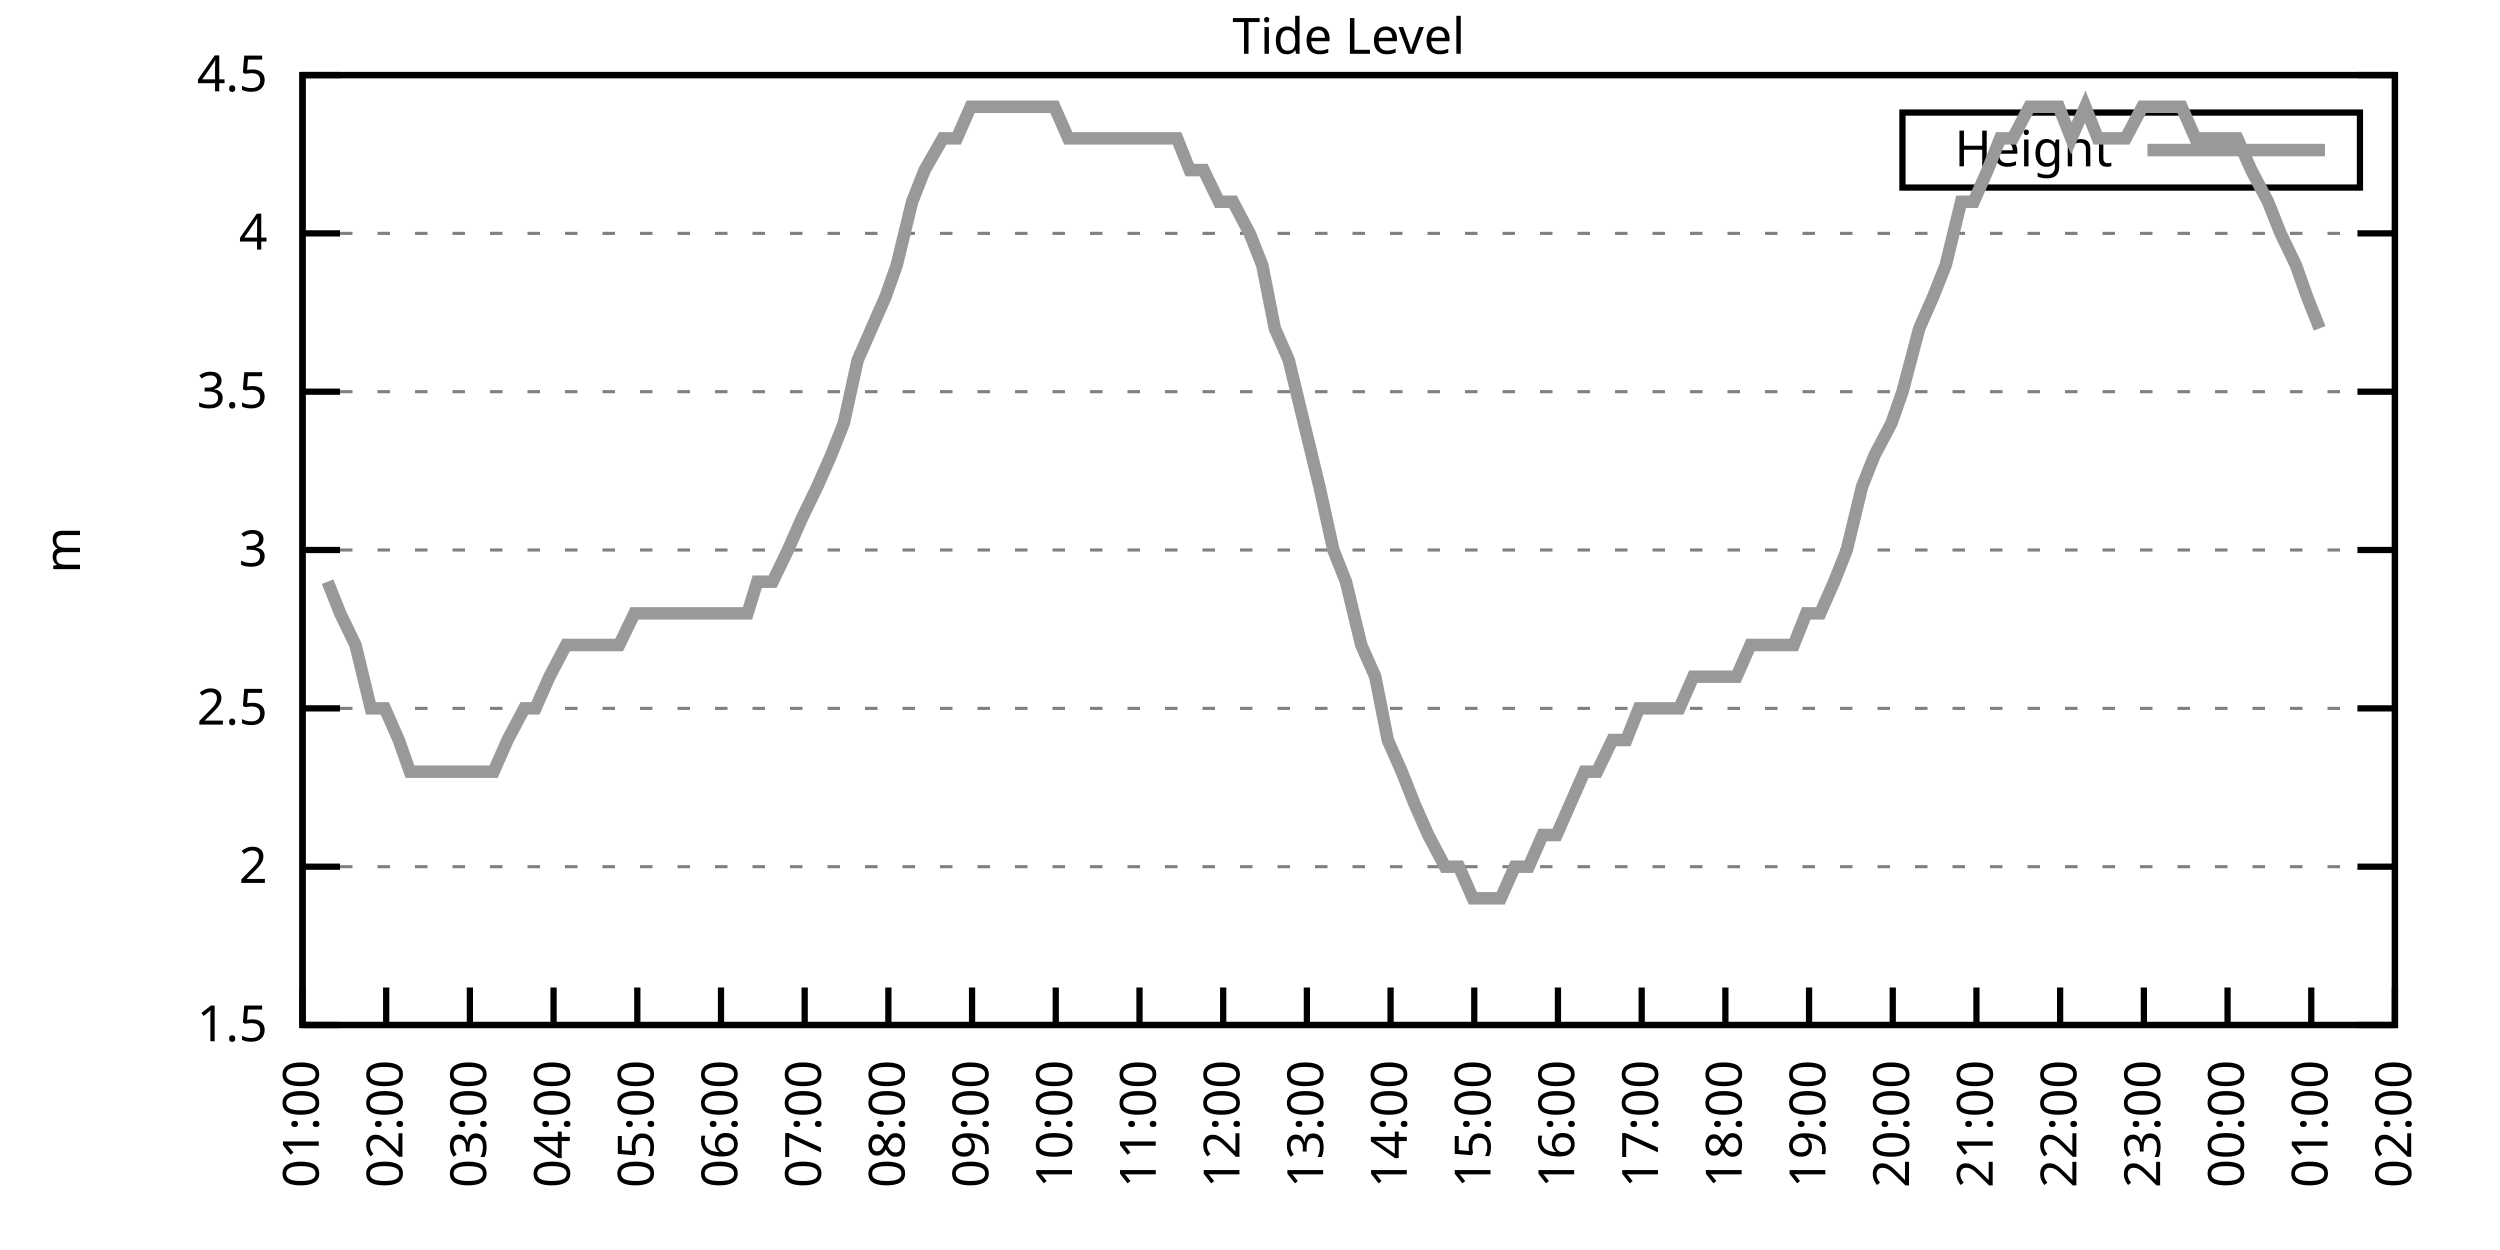
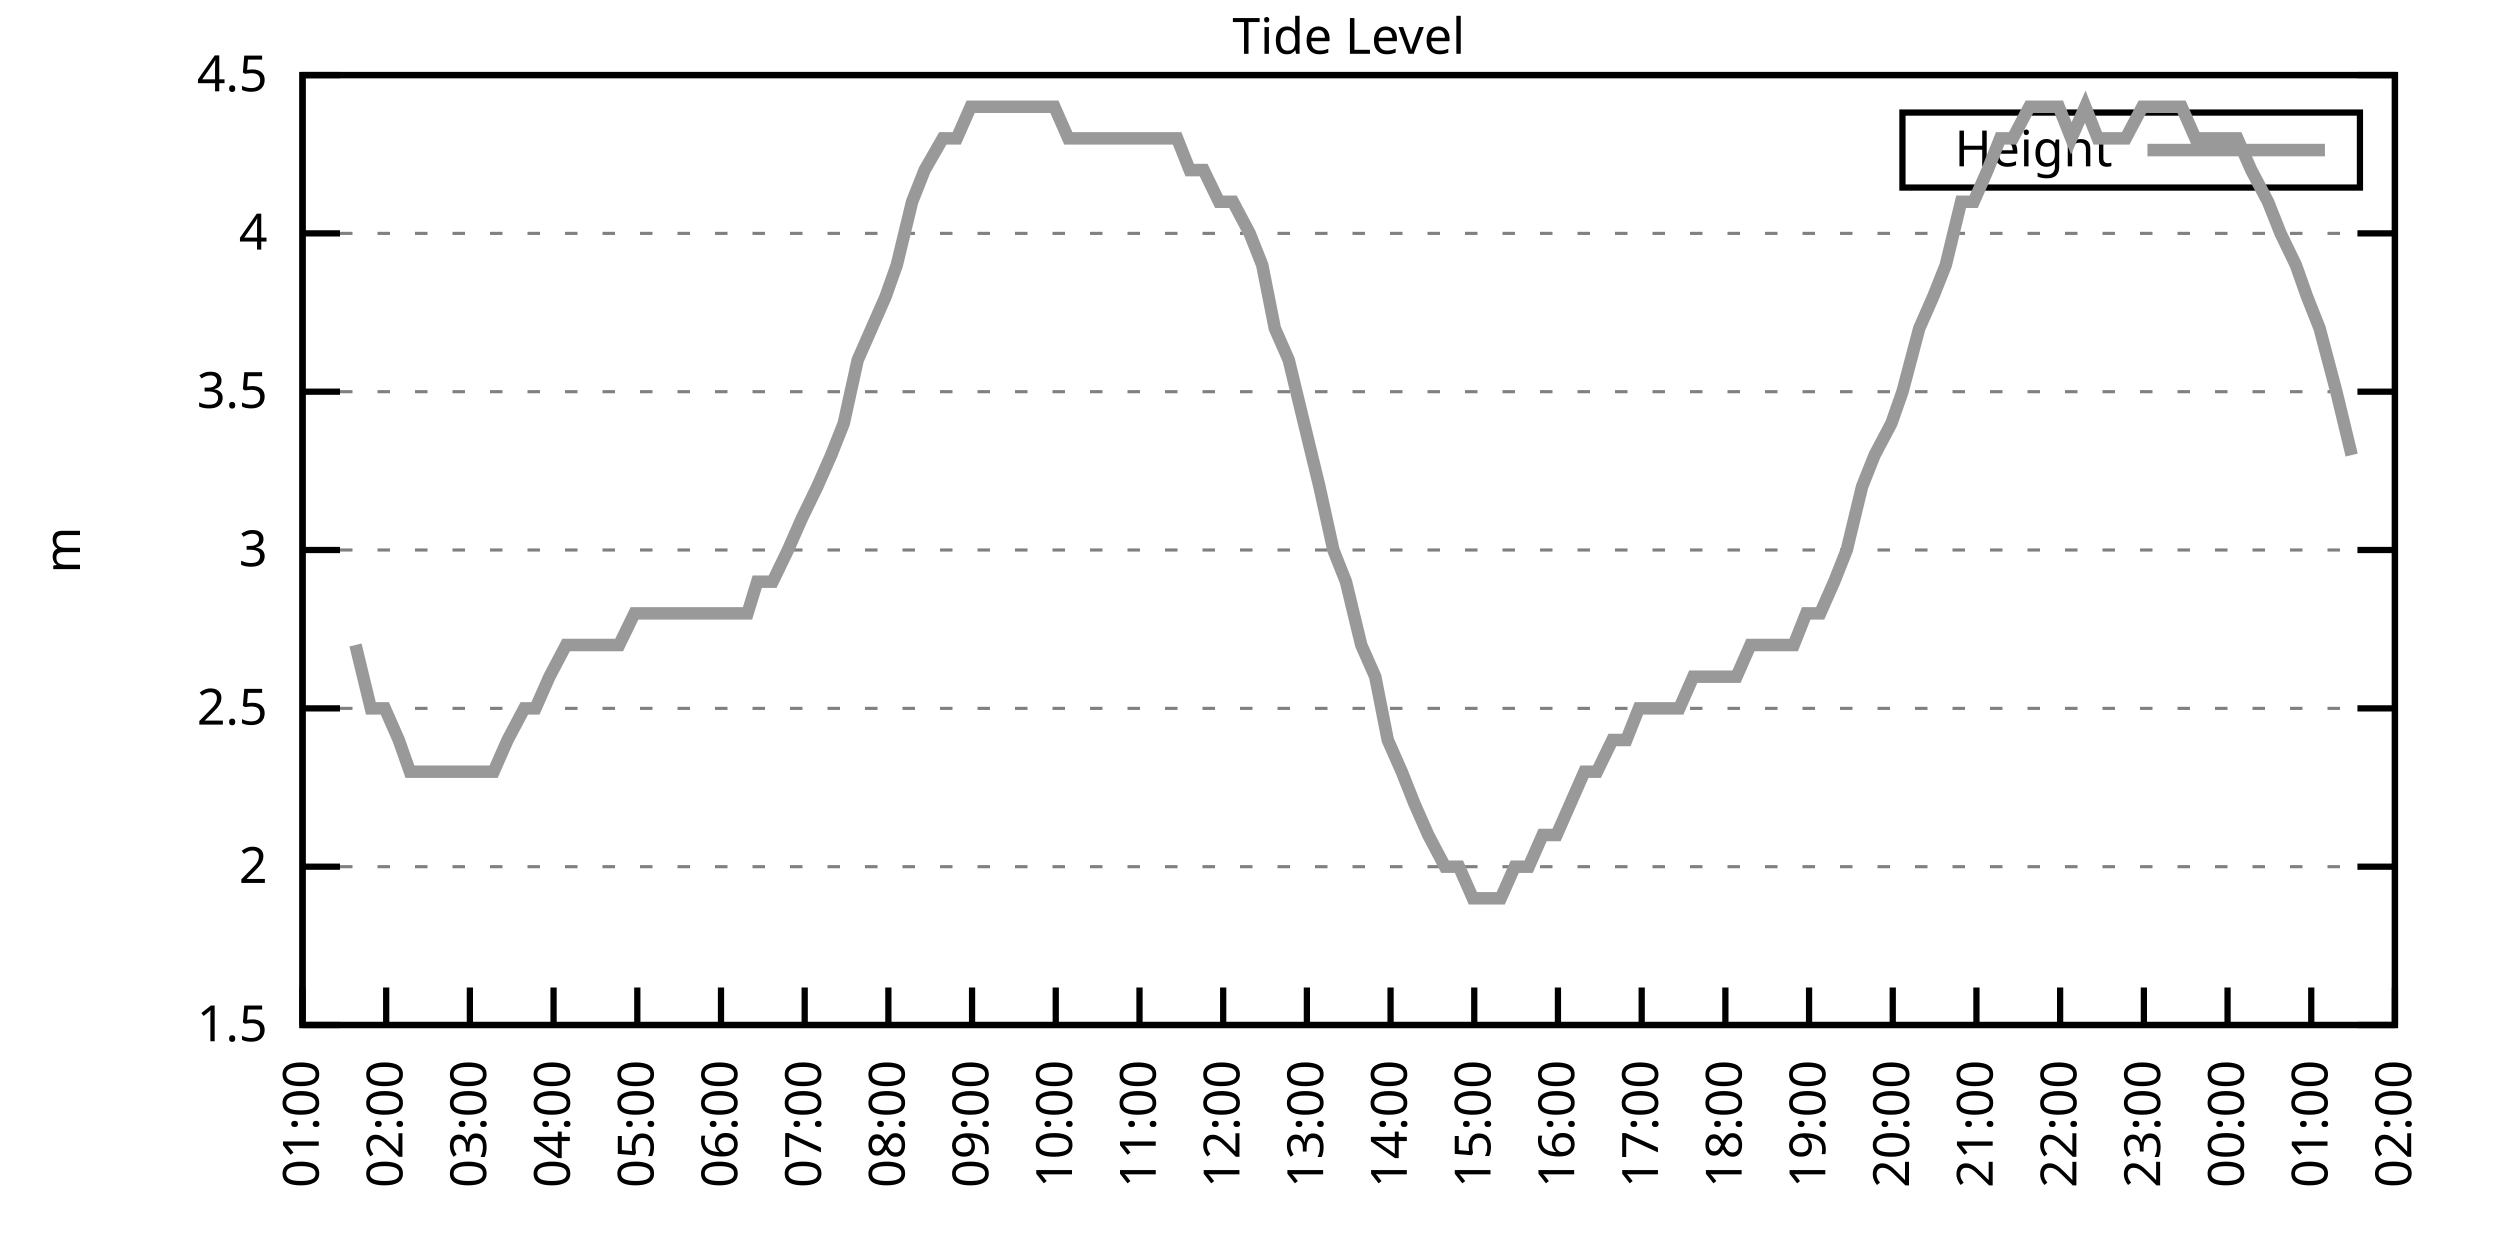
<svg xmlns="http://www.w3.org/2000/svg" xmlns:xlink="http://www.w3.org/1999/xlink" width="400" height="200" viewBox="0 0 400 200">
  <g id="gnuplot_canvas">
    <rect x="0" y="0" width="400" height="200" fill="none" />
    <defs>
      <circle id="gpDot" r="0.5" stroke-width="0.5" stroke="currentColor" />
      <path id="gpPt0" stroke-width="0.333" stroke="currentColor" d="M-1,0 h2 M0,-1 v2" />
      <path id="gpPt1" stroke-width="0.333" stroke="currentColor" d="M-1,-1 L1,1 M1,-1 L-1,1" />
      <path id="gpPt2" stroke-width="0.333" stroke="currentColor" d="M-1,0 L1,0 M0,-1 L0,1 M-1,-1 L1,1 M-1,1 L1,-1" />
      <rect id="gpPt3" stroke-width="0.333" stroke="currentColor" x="-1" y="-1" width="2" height="2" />
      <rect id="gpPt4" stroke-width="0.333" stroke="currentColor" fill="currentColor" x="-1" y="-1" width="2" height="2" />
      <circle id="gpPt5" stroke-width="0.333" stroke="currentColor" cx="0" cy="0" r="1" />
      <use xlink:href="#gpPt5" id="gpPt6" fill="currentColor" stroke="none" />
      <path id="gpPt7" stroke-width="0.333" stroke="currentColor" d="M0,-1.33 L-1.33,0.67 L1.33,0.67 z" />
      <use xlink:href="#gpPt7" id="gpPt8" fill="currentColor" stroke="none" />
      <use xlink:href="#gpPt7" id="gpPt9" stroke="currentColor" transform="rotate(180)" />
      <use xlink:href="#gpPt9" id="gpPt10" fill="currentColor" stroke="none" />
      <use xlink:href="#gpPt3" id="gpPt11" stroke="currentColor" transform="rotate(45)" />
      <use xlink:href="#gpPt11" id="gpPt12" fill="currentColor" stroke="none" />
      <path id="gpPt13" stroke-width="0.333" stroke="currentColor" d="M0,1.330 L1.265,0.411 L0.782,-1.067 L-0.782,-1.076 L-1.265,0.411 z" />
      <use xlink:href="#gpPt13" id="gpPt14" fill="currentColor" stroke="none" />
      <filter id="textbox" filterUnits="objectBoundingBox" x="0" y="0" height="1" width="1">
        <feFlood flood-color="white" flood-opacity="1" result="bgnd" />
        <feComposite in="SourceGraphic" in2="bgnd" operator="atop" />
      </filter>
      <filter id="greybox" filterUnits="objectBoundingBox" x="0" y="0" height="1" width="1">
        <feFlood flood-color="lightgrey" flood-opacity="1" result="grey" />
        <feComposite in="SourceGraphic" in2="grey" operator="atop" />
      </filter>
    </defs>
    <g fill="none" color="white" stroke="currentColor" stroke-width="1.00" stroke-linecap="butt" stroke-linejoin="miter">
</g>
    <g fill="none" color="black" stroke="currentColor" stroke-width="1.00" stroke-linecap="butt" stroke-linejoin="miter">
      <g stroke="none" shape-rendering="crispEdges">
        <polygon fill="rgb(255, 255, 255)" points="48.40,164.00 383.18,164.00 383.18,12.02 48.40,12.02 " />
      </g>
    </g>
    <g fill="none" color="black" stroke="currentColor" stroke-width="1.00" stroke-linecap="butt" stroke-linejoin="miter">
</g>
    <g fill="none" color="black" stroke="black" stroke-width="0.50" stroke-linecap="butt" stroke-linejoin="miter">
</g>
    <g fill="none" color="gray" stroke="currentColor" stroke-width="0.50" stroke-linecap="butt" stroke-linejoin="miter">
      <path stroke="gray" stroke-dasharray="2,4" class="gridline" d="M48.40,164.00 L383.19,164.00  " />
    </g>
    <g fill="none" color="gray" stroke="gray" stroke-width="1.00" stroke-linecap="butt" stroke-linejoin="miter">
</g>
    <g fill="none" color="black" stroke="currentColor" stroke-width="1.00" stroke-linecap="butt" stroke-linejoin="miter">
      <path stroke="black" d="M48.40,164.00 L54.40,164.00 M383.19,164.00 L377.19,164.00  " />
      <g transform="translate(42.80,166.60)" stroke="none" fill="black" font-family="Sans" font-size="8.00" text-anchor="end">
        <text>
          <tspan font-family="Sans"> 1.5</tspan>
        </text>
      </g>
    </g>
    <g fill="none" color="black" stroke="currentColor" stroke-width="1.00" stroke-linecap="butt" stroke-linejoin="miter">
</g>
    <g fill="none" color="black" stroke="black" stroke-width="0.50" stroke-linecap="butt" stroke-linejoin="miter">
</g>
    <g fill="none" color="gray" stroke="currentColor" stroke-width="0.50" stroke-linecap="butt" stroke-linejoin="miter">
      <path stroke="gray" stroke-dasharray="2,4" class="gridline" d="M48.40,138.67 L383.19,138.67  " />
    </g>
    <g fill="none" color="gray" stroke="gray" stroke-width="1.00" stroke-linecap="butt" stroke-linejoin="miter">
</g>
    <g fill="none" color="black" stroke="currentColor" stroke-width="1.00" stroke-linecap="butt" stroke-linejoin="miter">
      <path stroke="black" d="M48.40,138.67 L54.40,138.67 M383.19,138.67 L377.19,138.67  " />
      <g transform="translate(42.80,141.27)" stroke="none" fill="black" font-family="Sans" font-size="8.00" text-anchor="end">
        <text>
          <tspan font-family="Sans"> 2</tspan>
        </text>
      </g>
    </g>
    <g fill="none" color="black" stroke="currentColor" stroke-width="1.00" stroke-linecap="butt" stroke-linejoin="miter">
</g>
    <g fill="none" color="black" stroke="black" stroke-width="0.50" stroke-linecap="butt" stroke-linejoin="miter">
</g>
    <g fill="none" color="gray" stroke="currentColor" stroke-width="0.50" stroke-linecap="butt" stroke-linejoin="miter">
      <path stroke="gray" stroke-dasharray="2,4" class="gridline" d="M48.40,113.34 L383.19,113.34  " />
    </g>
    <g fill="none" color="gray" stroke="gray" stroke-width="1.00" stroke-linecap="butt" stroke-linejoin="miter">
</g>
    <g fill="none" color="black" stroke="currentColor" stroke-width="1.00" stroke-linecap="butt" stroke-linejoin="miter">
      <path stroke="black" d="M48.40,113.34 L54.40,113.34 M383.19,113.34 L377.19,113.34  " />
      <g transform="translate(42.80,115.94)" stroke="none" fill="black" font-family="Sans" font-size="8.00" text-anchor="end">
        <text>
          <tspan font-family="Sans"> 2.5</tspan>
        </text>
      </g>
    </g>
    <g fill="none" color="black" stroke="currentColor" stroke-width="1.00" stroke-linecap="butt" stroke-linejoin="miter">
</g>
    <g fill="none" color="black" stroke="black" stroke-width="0.50" stroke-linecap="butt" stroke-linejoin="miter">
</g>
    <g fill="none" color="gray" stroke="currentColor" stroke-width="0.50" stroke-linecap="butt" stroke-linejoin="miter">
      <path stroke="gray" stroke-dasharray="2,4" class="gridline" d="M48.40,88.00 L383.19,88.00  " />
    </g>
    <g fill="none" color="gray" stroke="gray" stroke-width="1.00" stroke-linecap="butt" stroke-linejoin="miter">
</g>
    <g fill="none" color="black" stroke="currentColor" stroke-width="1.00" stroke-linecap="butt" stroke-linejoin="miter">
      <path stroke="black" d="M48.40,88.00 L54.40,88.00 M383.19,88.00 L377.19,88.00  " />
      <g transform="translate(42.80,90.60)" stroke="none" fill="black" font-family="Sans" font-size="8.00" text-anchor="end">
        <text>
          <tspan font-family="Sans"> 3</tspan>
        </text>
      </g>
    </g>
    <g fill="none" color="black" stroke="currentColor" stroke-width="1.00" stroke-linecap="butt" stroke-linejoin="miter">
</g>
    <g fill="none" color="black" stroke="black" stroke-width="0.50" stroke-linecap="butt" stroke-linejoin="miter">
</g>
    <g fill="none" color="gray" stroke="currentColor" stroke-width="0.50" stroke-linecap="butt" stroke-linejoin="miter">
      <path stroke="gray" stroke-dasharray="2,4" class="gridline" d="M48.40,62.67 L383.19,62.67  " />
    </g>
    <g fill="none" color="gray" stroke="gray" stroke-width="1.00" stroke-linecap="butt" stroke-linejoin="miter">
</g>
    <g fill="none" color="black" stroke="currentColor" stroke-width="1.00" stroke-linecap="butt" stroke-linejoin="miter">
      <path stroke="black" d="M48.40,62.67 L54.40,62.67 M383.19,62.67 L377.19,62.67  " />
      <g transform="translate(42.80,65.27)" stroke="none" fill="black" font-family="Sans" font-size="8.00" text-anchor="end">
        <text>
          <tspan font-family="Sans"> 3.5</tspan>
        </text>
      </g>
    </g>
    <g fill="none" color="black" stroke="currentColor" stroke-width="1.00" stroke-linecap="butt" stroke-linejoin="miter">
</g>
    <g fill="none" color="black" stroke="black" stroke-width="0.50" stroke-linecap="butt" stroke-linejoin="miter">
</g>
    <g fill="none" color="gray" stroke="currentColor" stroke-width="0.50" stroke-linecap="butt" stroke-linejoin="miter">
      <path stroke="gray" stroke-dasharray="2,4" class="gridline" d="M48.40,37.34 L383.19,37.34  " />
    </g>
    <g fill="none" color="gray" stroke="gray" stroke-width="1.00" stroke-linecap="butt" stroke-linejoin="miter">
</g>
    <g fill="none" color="black" stroke="currentColor" stroke-width="1.00" stroke-linecap="butt" stroke-linejoin="miter">
      <path stroke="black" d="M48.40,37.34 L54.40,37.34 M383.19,37.34 L377.19,37.34  " />
      <g transform="translate(42.80,39.94)" stroke="none" fill="black" font-family="Sans" font-size="8.00" text-anchor="end">
        <text>
          <tspan font-family="Sans"> 4</tspan>
        </text>
      </g>
    </g>
    <g fill="none" color="black" stroke="currentColor" stroke-width="1.00" stroke-linecap="butt" stroke-linejoin="miter">
</g>
    <g fill="none" color="black" stroke="black" stroke-width="0.50" stroke-linecap="butt" stroke-linejoin="miter">
</g>
    <g fill="none" color="gray" stroke="currentColor" stroke-width="0.50" stroke-linecap="butt" stroke-linejoin="miter">
      <path stroke="gray" stroke-dasharray="2,4" class="gridline" d="M48.40,12.01 L383.19,12.01  " />
    </g>
    <g fill="none" color="gray" stroke="gray" stroke-width="1.00" stroke-linecap="butt" stroke-linejoin="miter">
</g>
    <g fill="none" color="black" stroke="currentColor" stroke-width="1.00" stroke-linecap="butt" stroke-linejoin="miter">
      <path stroke="black" d="M48.40,12.01 L54.40,12.01 M383.19,12.01 L377.19,12.01  " />
      <g transform="translate(42.80,14.61)" stroke="none" fill="black" font-family="Sans" font-size="8.00" text-anchor="end">
        <text>
          <tspan font-family="Sans"> 4.5</tspan>
        </text>
      </g>
    </g>
    <g fill="none" color="black" stroke="currentColor" stroke-width="1.00" stroke-linecap="butt" stroke-linejoin="miter">
      <path stroke="black" d="M48.40,164.00 L48.40,158.00  " />
      <g transform="translate(51.00,169.60) rotate(270.00)" stroke="none" fill="black" font-family="Sans" font-size="8.00" text-anchor="end">
        <text>
          <tspan font-family="Sans">01:00</tspan>
        </text>
      </g>
    </g>
    <g fill="none" color="black" stroke="currentColor" stroke-width="1.00" stroke-linecap="butt" stroke-linejoin="miter">
      <path stroke="black" d="M61.79,164.00 L61.79,158.00  " />
      <g transform="translate(64.39,169.60) rotate(270.00)" stroke="none" fill="black" font-family="Sans" font-size="8.00" text-anchor="end">
        <text>
          <tspan font-family="Sans">02:00</tspan>
        </text>
      </g>
    </g>
    <g fill="none" color="black" stroke="currentColor" stroke-width="1.00" stroke-linecap="butt" stroke-linejoin="miter">
      <path stroke="black" d="M75.18,164.00 L75.18,158.00  " />
      <g transform="translate(77.78,169.60) rotate(270.00)" stroke="none" fill="black" font-family="Sans" font-size="8.00" text-anchor="end">
        <text>
          <tspan font-family="Sans">03:00</tspan>
        </text>
      </g>
    </g>
    <g fill="none" color="black" stroke="currentColor" stroke-width="1.00" stroke-linecap="butt" stroke-linejoin="miter">
      <path stroke="black" d="M88.57,164.00 L88.57,158.00  " />
      <g transform="translate(91.17,169.60) rotate(270.00)" stroke="none" fill="black" font-family="Sans" font-size="8.00" text-anchor="end">
        <text>
          <tspan font-family="Sans">04:00</tspan>
        </text>
      </g>
    </g>
    <g fill="none" color="black" stroke="currentColor" stroke-width="1.00" stroke-linecap="butt" stroke-linejoin="miter">
      <path stroke="black" d="M101.97,164.00 L101.97,158.00  " />
      <g transform="translate(104.57,169.60) rotate(270.00)" stroke="none" fill="black" font-family="Sans" font-size="8.00" text-anchor="end">
        <text>
          <tspan font-family="Sans">05:00</tspan>
        </text>
      </g>
    </g>
    <g fill="none" color="black" stroke="currentColor" stroke-width="1.00" stroke-linecap="butt" stroke-linejoin="miter">
      <path stroke="black" d="M115.36,164.00 L115.36,158.00  " />
      <g transform="translate(117.96,169.60) rotate(270.00)" stroke="none" fill="black" font-family="Sans" font-size="8.00" text-anchor="end">
        <text>
          <tspan font-family="Sans">06:00</tspan>
        </text>
      </g>
    </g>
    <g fill="none" color="black" stroke="currentColor" stroke-width="1.00" stroke-linecap="butt" stroke-linejoin="miter">
      <path stroke="black" d="M128.75,164.00 L128.75,158.00  " />
      <g transform="translate(131.35,169.60) rotate(270.00)" stroke="none" fill="black" font-family="Sans" font-size="8.00" text-anchor="end">
        <text>
          <tspan font-family="Sans">07:00</tspan>
        </text>
      </g>
    </g>
    <g fill="none" color="black" stroke="currentColor" stroke-width="1.00" stroke-linecap="butt" stroke-linejoin="miter">
      <path stroke="black" d="M142.14,164.00 L142.14,158.00  " />
      <g transform="translate(144.74,169.60) rotate(270.00)" stroke="none" fill="black" font-family="Sans" font-size="8.00" text-anchor="end">
        <text>
          <tspan font-family="Sans">08:00</tspan>
        </text>
      </g>
    </g>
    <g fill="none" color="black" stroke="currentColor" stroke-width="1.00" stroke-linecap="butt" stroke-linejoin="miter">
      <path stroke="black" d="M155.53,164.00 L155.53,158.00  " />
      <g transform="translate(158.13,169.60) rotate(270.00)" stroke="none" fill="black" font-family="Sans" font-size="8.00" text-anchor="end">
        <text>
          <tspan font-family="Sans">09:00</tspan>
        </text>
      </g>
    </g>
    <g fill="none" color="black" stroke="currentColor" stroke-width="1.00" stroke-linecap="butt" stroke-linejoin="miter">
      <path stroke="black" d="M168.92,164.00 L168.92,158.00  " />
      <g transform="translate(171.52,169.60) rotate(270.00)" stroke="none" fill="black" font-family="Sans" font-size="8.00" text-anchor="end">
        <text>
          <tspan font-family="Sans">10:00</tspan>
        </text>
      </g>
    </g>
    <g fill="none" color="black" stroke="currentColor" stroke-width="1.00" stroke-linecap="butt" stroke-linejoin="miter">
      <path stroke="black" d="M182.32,164.00 L182.32,158.00  " />
      <g transform="translate(184.92,169.60) rotate(270.00)" stroke="none" fill="black" font-family="Sans" font-size="8.00" text-anchor="end">
        <text>
          <tspan font-family="Sans">11:00</tspan>
        </text>
      </g>
    </g>
    <g fill="none" color="black" stroke="currentColor" stroke-width="1.00" stroke-linecap="butt" stroke-linejoin="miter">
      <path stroke="black" d="M195.71,164.00 L195.71,158.00  " />
      <g transform="translate(198.31,169.60) rotate(270.00)" stroke="none" fill="black" font-family="Sans" font-size="8.00" text-anchor="end">
        <text>
          <tspan font-family="Sans">12:00</tspan>
        </text>
      </g>
    </g>
    <g fill="none" color="black" stroke="currentColor" stroke-width="1.00" stroke-linecap="butt" stroke-linejoin="miter">
      <path stroke="black" d="M209.10,164.00 L209.10,158.00  " />
      <g transform="translate(211.70,169.60) rotate(270.00)" stroke="none" fill="black" font-family="Sans" font-size="8.00" text-anchor="end">
        <text>
          <tspan font-family="Sans">13:00</tspan>
        </text>
      </g>
    </g>
    <g fill="none" color="black" stroke="currentColor" stroke-width="1.00" stroke-linecap="butt" stroke-linejoin="miter">
      <path stroke="black" d="M222.49,164.00 L222.49,158.00  " />
      <g transform="translate(225.09,169.60) rotate(270.00)" stroke="none" fill="black" font-family="Sans" font-size="8.00" text-anchor="end">
        <text>
          <tspan font-family="Sans">14:00</tspan>
        </text>
      </g>
    </g>
    <g fill="none" color="black" stroke="currentColor" stroke-width="1.00" stroke-linecap="butt" stroke-linejoin="miter">
      <path stroke="black" d="M235.88,164.00 L235.88,158.00  " />
      <g transform="translate(238.48,169.60) rotate(270.00)" stroke="none" fill="black" font-family="Sans" font-size="8.00" text-anchor="end">
        <text>
          <tspan font-family="Sans">15:00</tspan>
        </text>
      </g>
    </g>
    <g fill="none" color="black" stroke="currentColor" stroke-width="1.00" stroke-linecap="butt" stroke-linejoin="miter">
      <path stroke="black" d="M249.27,164.00 L249.27,158.00  " />
      <g transform="translate(251.87,169.60) rotate(270.00)" stroke="none" fill="black" font-family="Sans" font-size="8.00" text-anchor="end">
        <text>
          <tspan font-family="Sans">16:00</tspan>
        </text>
      </g>
    </g>
    <g fill="none" color="black" stroke="currentColor" stroke-width="1.00" stroke-linecap="butt" stroke-linejoin="miter">
      <path stroke="black" d="M262.67,164.00 L262.67,158.00  " />
      <g transform="translate(265.27,169.60) rotate(270.00)" stroke="none" fill="black" font-family="Sans" font-size="8.00" text-anchor="end">
        <text>
          <tspan font-family="Sans">17:00</tspan>
        </text>
      </g>
    </g>
    <g fill="none" color="black" stroke="currentColor" stroke-width="1.00" stroke-linecap="butt" stroke-linejoin="miter">
      <path stroke="black" d="M276.06,164.00 L276.06,158.00  " />
      <g transform="translate(278.66,169.60) rotate(270.00)" stroke="none" fill="black" font-family="Sans" font-size="8.00" text-anchor="end">
        <text>
          <tspan font-family="Sans">18:00</tspan>
        </text>
      </g>
    </g>
    <g fill="none" color="black" stroke="currentColor" stroke-width="1.00" stroke-linecap="butt" stroke-linejoin="miter">
      <path stroke="black" d="M289.45,164.00 L289.45,158.00  " />
      <g transform="translate(292.05,169.60) rotate(270.00)" stroke="none" fill="black" font-family="Sans" font-size="8.00" text-anchor="end">
        <text>
          <tspan font-family="Sans">19:00</tspan>
        </text>
      </g>
    </g>
    <g fill="none" color="black" stroke="currentColor" stroke-width="1.00" stroke-linecap="butt" stroke-linejoin="miter">
      <path stroke="black" d="M302.84,164.00 L302.84,158.00  " />
      <g transform="translate(305.44,169.60) rotate(270.00)" stroke="none" fill="black" font-family="Sans" font-size="8.00" text-anchor="end">
        <text>
          <tspan font-family="Sans">20:00</tspan>
        </text>
      </g>
    </g>
    <g fill="none" color="black" stroke="currentColor" stroke-width="1.00" stroke-linecap="butt" stroke-linejoin="miter">
      <path stroke="black" d="M316.23,164.00 L316.23,158.00  " />
      <g transform="translate(318.83,169.60) rotate(270.00)" stroke="none" fill="black" font-family="Sans" font-size="8.00" text-anchor="end">
        <text>
          <tspan font-family="Sans">21:00</tspan>
        </text>
      </g>
    </g>
    <g fill="none" color="black" stroke="currentColor" stroke-width="1.00" stroke-linecap="butt" stroke-linejoin="miter">
      <path stroke="black" d="M329.62,164.00 L329.62,158.00  " />
      <g transform="translate(332.22,169.60) rotate(270.00)" stroke="none" fill="black" font-family="Sans" font-size="8.00" text-anchor="end">
        <text>
          <tspan font-family="Sans">22:00</tspan>
        </text>
      </g>
    </g>
    <g fill="none" color="black" stroke="currentColor" stroke-width="1.00" stroke-linecap="butt" stroke-linejoin="miter">
      <path stroke="black" d="M343.02,164.00 L343.02,158.00  " />
      <g transform="translate(345.62,169.60) rotate(270.00)" stroke="none" fill="black" font-family="Sans" font-size="8.00" text-anchor="end">
        <text>
          <tspan font-family="Sans">23:00</tspan>
        </text>
      </g>
    </g>
    <g fill="none" color="black" stroke="currentColor" stroke-width="1.00" stroke-linecap="butt" stroke-linejoin="miter">
      <path stroke="black" d="M356.41,164.00 L356.41,158.00  " />
      <g transform="translate(359.01,169.60) rotate(270.00)" stroke="none" fill="black" font-family="Sans" font-size="8.00" text-anchor="end">
        <text>
          <tspan font-family="Sans">00:00</tspan>
        </text>
      </g>
    </g>
    <g fill="none" color="black" stroke="currentColor" stroke-width="1.00" stroke-linecap="butt" stroke-linejoin="miter">
      <path stroke="black" d="M369.80,164.00 L369.80,158.00  " />
      <g transform="translate(372.40,169.60) rotate(270.00)" stroke="none" fill="black" font-family="Sans" font-size="8.00" text-anchor="end">
        <text>
          <tspan font-family="Sans">01:00</tspan>
        </text>
      </g>
    </g>
    <g fill="none" color="black" stroke="currentColor" stroke-width="1.00" stroke-linecap="butt" stroke-linejoin="miter">
      <path stroke="black" d="M383.19,164.00 L383.19,158.00  " />
      <g transform="translate(385.79,169.60) rotate(270.00)" stroke="none" fill="black" font-family="Sans" font-size="8.00" text-anchor="end">
        <text>
          <tspan font-family="Sans">02:00</tspan>
        </text>
      </g>
    </g>
    <g fill="none" color="black" stroke="currentColor" stroke-width="1.00" stroke-linecap="butt" stroke-linejoin="miter">
</g>
    <g fill="none" color="black" stroke="currentColor" stroke-width="1.00" stroke-linecap="butt" stroke-linejoin="miter">
      <path stroke="black" d="M48.40,12.01 L48.40,164.00 L383.19,164.00 L383.19,12.01 L48.40,12.01 Z  " />
    </g>
    <g fill="none" color="black" stroke="currentColor" stroke-width="1.00" stroke-linecap="butt" stroke-linejoin="miter">
</g>
    <g fill="none" color="black" stroke="currentColor" stroke-width="1.00" stroke-linecap="butt" stroke-linejoin="miter">
      <path stroke="black" d="M304.39,30.01 L304.39,18.01 L377.59,18.01 L377.59,30.01 L304.39,30.01 Z  " />
    </g>
    <g id="Tide_level_plot_1">
      <g fill="none" color="white" stroke="black" stroke-width="2.00" stroke-linecap="butt" stroke-linejoin="miter">
</g>
      <g fill="none" color="black" stroke="currentColor" stroke-width="2.00" stroke-linecap="butt" stroke-linejoin="miter">
        <g transform="translate(337.99,26.61)" stroke="none" fill="black" font-family="Sans" font-size="8.00" text-anchor="end">
          <text>
            <tspan font-family="Sans">Height</tspan>
          </text>
        </g>
      </g>
      <g fill="none" color="black" stroke="currentColor" stroke-width="2.00" stroke-linecap="butt" stroke-linejoin="miter">
-         <path stroke="rgb(153, 153, 153)" d="M343.59,24.01 L371.99,24.01 M52.42,93.07 L54.43,98.14 L56.88,103.20 L59.34,113.34 L61.57,113.34 L63.80,118.40   L65.59,123.47 L68.04,123.47 L70.50,123.47 L72.73,123.47 L74.51,123.47 L76.97,123.47 L78.98,123.47 L81.21,118.40   L83.89,113.34 L85.67,113.34 L87.91,108.27 L90.58,103.20 L92.37,103.20 L94.82,103.20 L96.61,103.20 L99.06,103.20   L101.52,98.14 L103.31,98.14 L105.98,98.14 L108.44,98.14 L110.67,98.14 L112.68,98.14 L114.91,98.14 L117.37,98.14   L119.60,98.14 L121.16,93.07 L123.62,93.07 L126.07,88.00 L128.30,82.94 L130.76,77.87 L132.99,72.81 L135.00,67.74   L137.23,57.61 L139.46,52.54 L141.69,47.47 L143.48,42.41 L145.94,32.28 L147.94,27.21 L150.85,22.14 L153.08,22.14   L155.31,17.08 L157.54,17.08 L159.33,17.08 L162.01,17.08 L164.01,17.08 L166.25,17.08 L168.70,17.08 L170.93,22.14   L173.17,22.14 L175.40,22.14 L177.63,22.14 L179.19,22.14 L181.87,22.14 L184.32,22.14 L186.11,22.14 L188.34,22.14   L190.35,27.21 L192.58,27.21 L195.04,32.28 L197.27,32.28 L199.95,37.34 L201.96,42.41 L203.97,52.54 L206.20,57.61   L208.65,67.74 L211.11,77.87 L213.34,88.00 L215.35,93.07 L217.80,103.20 L220.04,108.27 L222.04,118.40 L224.28,123.47   L226.29,128.54 L228.52,133.60 L231.20,138.67 L233.43,138.67 L235.66,143.73 L237.89,143.73 L240.12,143.73 L242.36,138.67   L244.59,138.67 L246.82,133.60 L249.05,133.60 L251.28,128.54 L253.51,123.47 L255.52,123.47 L257.98,118.40 L260.21,118.40   L262.22,113.34 L264.67,113.34 L265.34,113.34 L268.69,113.34 L270.92,108.27 L273.38,108.27 L275.83,108.27 L277.84,108.27   L280.07,103.20 L282.53,103.20 L284.54,103.20 L286.99,103.20 L289.00,98.14 L291.23,98.14 L293.47,93.07 L295.48,88.00   L297.93,77.87 L299.94,72.81 L302.62,67.74 L304.40,62.67 L307.08,52.54 L309.31,47.47 L311.32,42.41 L313.78,32.28   L315.79,32.28 L318.02,27.21 L320.03,22.14 L322.04,22.14 L324.71,17.08 L326.95,17.08 L329.40,17.08 L331.41,22.14   L333.64,17.08 L335.65,22.14 L338.10,22.14 L340.11,22.14 L342.79,17.08 L344.58,17.08 L346.81,17.08 L349.04,17.08   L351.27,22.14 L353.95,22.14 L355.74,22.14 L357.97,22.14 L360.20,27.21 L362.88,32.28 L364.89,37.34 L367.34,42.41   L369.13,47.47 L371.14,52.54  " />
+         <path stroke="rgb(153, 153, 153)" d="M343.59,24.01 L371.99,24.01 M56.88,103.20 L59.34,113.34 L61.57,113.34 L63.80,118.40 L65.59,123.47 L68.04,123.47   L70.50,123.47 L72.73,123.47 L74.51,123.47 L76.97,123.47 L78.98,123.47 L81.21,118.40 L83.89,113.34 L85.67,113.34   L87.91,108.27 L90.58,103.20 L92.37,103.20 L94.82,103.20 L96.61,103.20 L99.06,103.20 L101.52,98.14 L103.31,98.14   L105.98,98.14 L108.44,98.14 L110.67,98.14 L112.68,98.14 L114.91,98.14 L117.37,98.14 L119.60,98.14 L121.16,93.07   L123.62,93.07 L126.07,88.00 L128.30,82.94 L130.76,77.87 L132.99,72.81 L135.00,67.74 L137.23,57.61 L139.46,52.54   L141.69,47.47 L143.48,42.41 L145.94,32.28 L147.94,27.21 L150.85,22.14 L153.08,22.14 L155.31,17.08 L157.54,17.08   L159.33,17.08 L162.01,17.08 L164.01,17.08 L166.25,17.08 L168.70,17.08 L170.93,22.14 L173.17,22.14 L175.40,22.14   L177.63,22.14 L179.19,22.14 L181.87,22.14 L184.32,22.14 L186.11,22.14 L188.34,22.14 L190.35,27.21 L192.58,27.21   L195.04,32.28 L197.27,32.28 L199.95,37.34 L201.96,42.41 L203.97,52.54 L206.20,57.61 L208.65,67.74 L211.11,77.87   L213.34,88.00 L215.35,93.07 L217.80,103.20 L220.04,108.27 L222.04,118.40 L224.28,123.47 L226.29,128.54 L228.52,133.60   L231.20,138.67 L233.43,138.67 L235.66,143.73 L237.89,143.73 L240.12,143.73 L242.36,138.67 L244.59,138.67 L246.82,133.60   L249.05,133.60 L251.28,128.54 L253.51,123.47 L255.52,123.47 L257.98,118.40 L260.21,118.40 L262.22,113.34 L264.67,113.34   L265.34,113.34 L268.69,113.34 L270.92,108.27 L273.38,108.27 L275.83,108.27 L277.84,108.27 L280.07,103.20 L282.53,103.20   L284.54,103.20 L286.99,103.20 L289.00,98.14 L291.23,98.14 L293.47,93.07 L295.48,88.00 L297.93,77.87 L299.94,72.81   L302.62,67.74 L304.40,62.67 L307.08,52.54 L309.31,47.47 L311.32,42.41 L313.78,32.28 L315.79,32.28 L318.02,27.21   L320.03,22.14 L322.04,22.14 L324.71,17.08 L326.95,17.08 L329.40,17.08 L331.41,22.14 L333.64,17.08 L335.65,22.14   L338.10,22.14 L340.11,22.14 L342.79,17.08 L344.58,17.08 L346.81,17.08 L349.04,17.08 L351.27,22.14 L353.95,22.14   L355.74,22.14 L357.97,22.14 L360.20,27.21 L362.88,32.28 L364.89,37.34 L367.34,42.41 L369.13,47.47 L371.14,52.54   L373.82,62.67 L376.27,72.81  " />
      </g>
    </g>
    <g fill="none" color="black" stroke="currentColor" stroke-width="2.00" stroke-linecap="butt" stroke-linejoin="miter">
</g>
    <g fill="none" color="black" stroke="black" stroke-width="1.00" stroke-linecap="butt" stroke-linejoin="miter">
</g>
    <g fill="none" color="black" stroke="currentColor" stroke-width="1.00" stroke-linecap="butt" stroke-linejoin="miter">
      <path stroke="black" d="M48.40,12.01 L48.40,164.00 L383.19,164.00 L383.19,12.01 L48.40,12.01 Z  " />
      <g transform="translate(12.80,88.01) rotate(270.00)" stroke="none" fill="black" font-family="Sans" font-size="8.00" text-anchor="middle">
        <text>
          <tspan font-family="Sans">m</tspan>
        </text>
      </g>
    </g>
    <g fill="none" color="black" stroke="currentColor" stroke-width="1.00" stroke-linecap="butt" stroke-linejoin="miter">
</g>
    <g fill="none" color="black" stroke="currentColor" stroke-width="1.00" stroke-linecap="butt" stroke-linejoin="miter">
      <g transform="translate(215.79,8.61)" stroke="none" fill="black" font-family="Sans" font-size="8.00" text-anchor="middle">
        <text>
          <tspan font-family="Sans">Tide Level</tspan>
        </text>
      </g>
    </g>
    <g fill="none" color="black" stroke="currentColor" stroke-width="1.00" stroke-linecap="butt" stroke-linejoin="miter">
</g>
  </g>
</svg>
